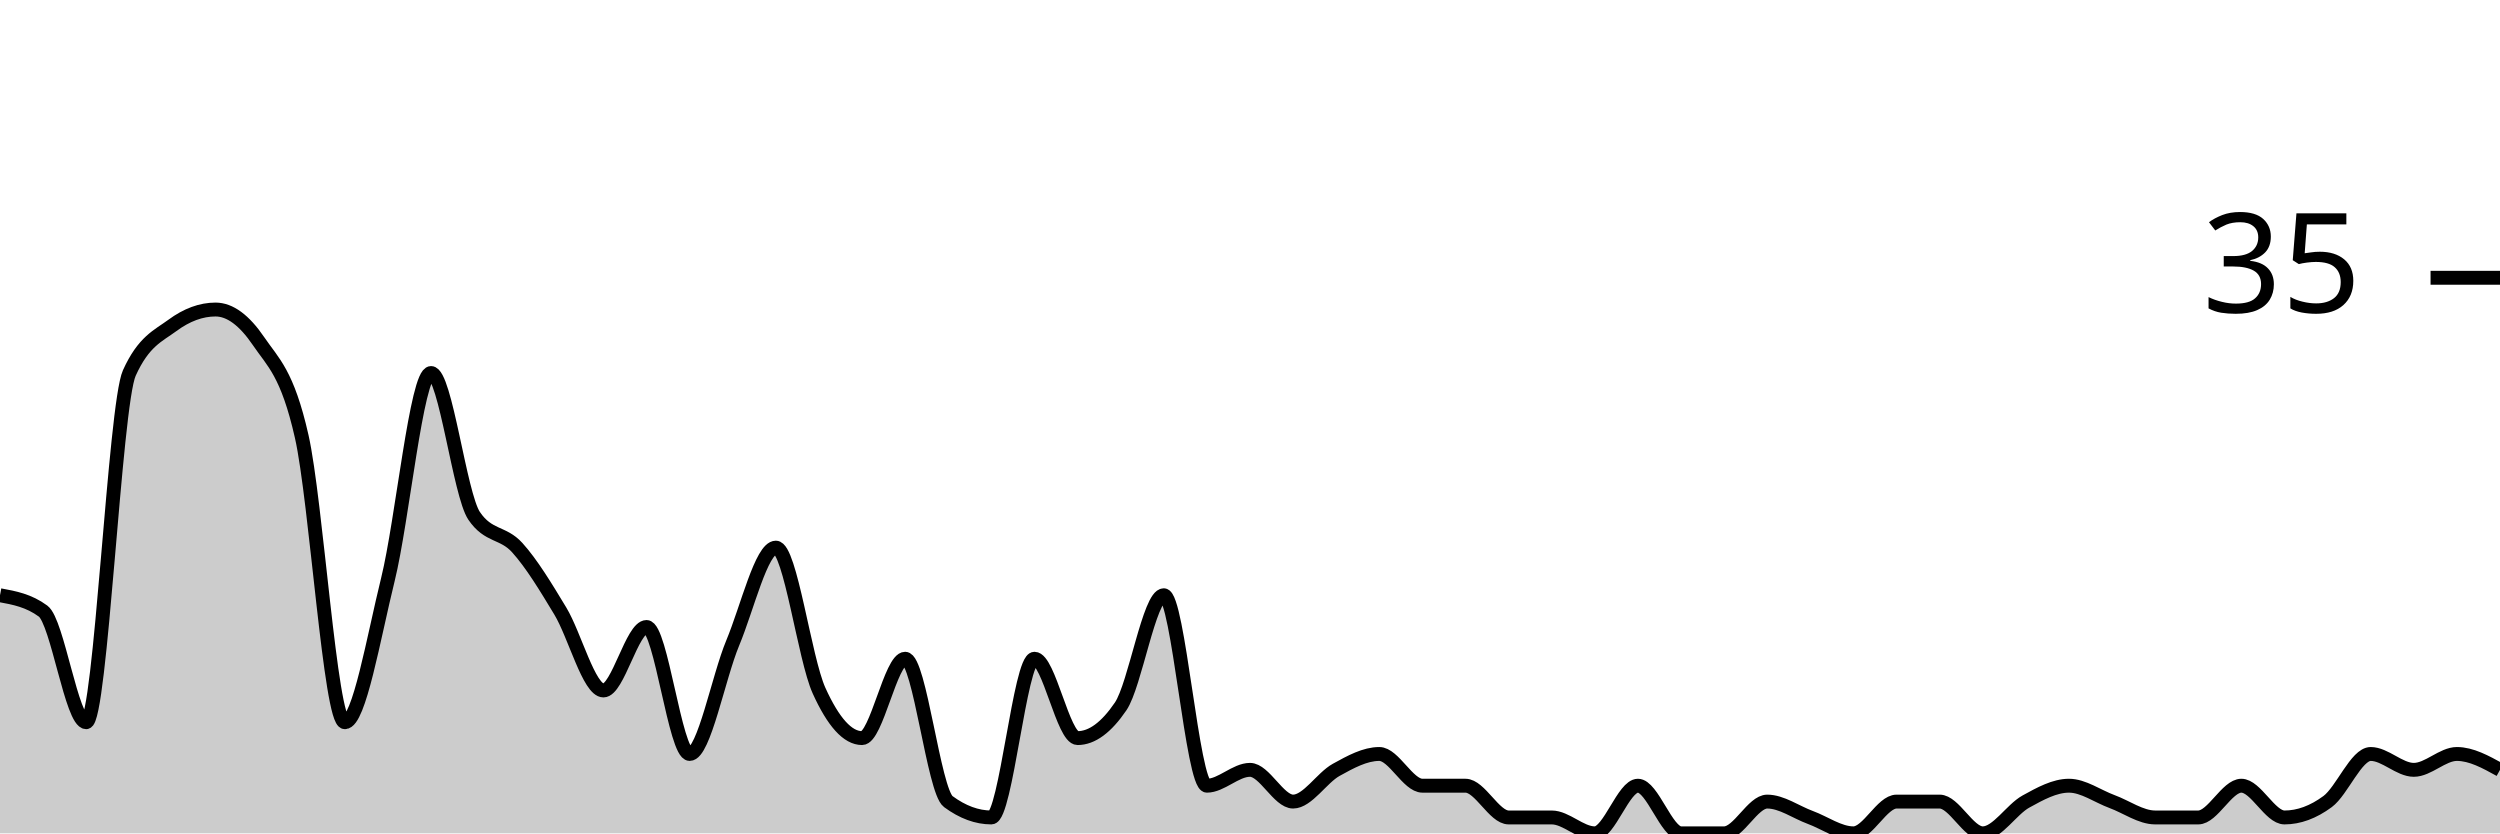
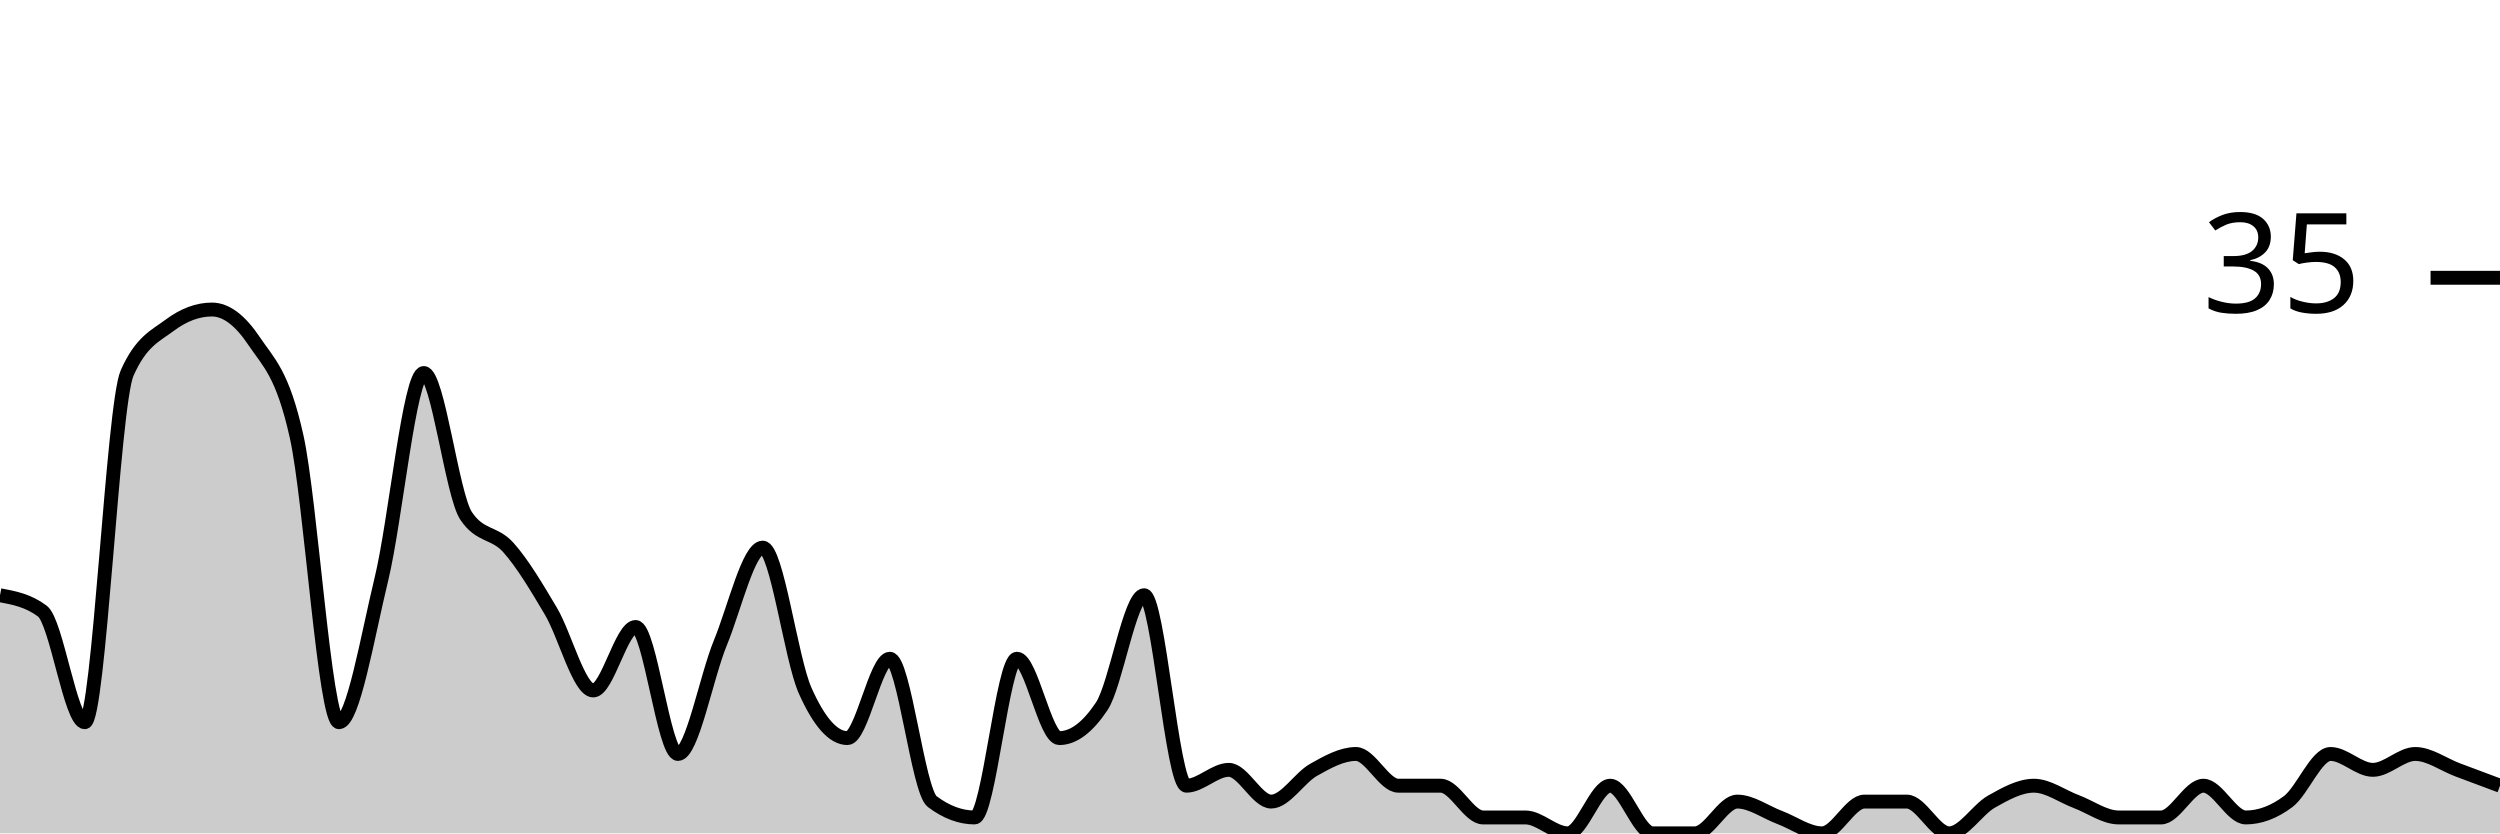
<svg xmlns="http://www.w3.org/2000/svg" viewBox="0 0 180 60">
  <g transform="translate(0,20)">
-     <path class="area" fill="rgba(0, 0, 0, 0.2)" d="M0,22.857C1.034,23.048,2.069,23.238,3.103,24C4.138,24.762,5.172,32,6.207,32C7.241,32,8.276,9.143,9.31,6.857C10.345,4.571,11.379,4.19,12.414,3.429C13.448,2.667,14.483,2.286,15.517,2.286C16.552,2.286,17.586,3.048,18.621,4.571C19.655,6.095,20.69,6.857,21.724,11.429C22.759,16,23.793,32,24.828,32C25.862,32,26.897,25.905,27.931,21.714C28.966,17.524,30,6.857,31.034,6.857C32.069,6.857,33.103,15.619,34.138,17.143C35.172,18.667,36.207,18.286,37.241,19.429C38.276,20.571,39.31,22.286,40.345,24C41.379,25.714,42.414,29.714,43.448,29.714C44.483,29.714,45.517,25.143,46.552,25.143C47.586,25.143,48.621,34.286,49.655,34.286C50.69,34.286,51.724,28.762,52.759,26.286C53.793,23.81,54.828,19.429,55.862,19.429C56.897,19.429,57.931,27.429,58.966,29.714C60,32,61.034,33.143,62.069,33.143C63.103,33.143,64.138,27.429,65.172,27.429C66.207,27.429,67.241,36.952,68.276,37.714C69.31,38.476,70.345,38.857,71.379,38.857C72.414,38.857,73.448,27.429,74.483,27.429C75.517,27.429,76.552,33.143,77.586,33.143C78.621,33.143,79.655,32.381,80.69,30.857C81.724,29.333,82.759,22.857,83.793,22.857C84.828,22.857,85.862,36.571,86.897,36.571C87.931,36.571,88.966,35.429,90,35.429C91.034,35.429,92.069,37.714,93.103,37.714C94.138,37.714,95.172,36,96.207,35.429C97.241,34.857,98.276,34.286,99.31,34.286C100.345,34.286,101.379,36.571,102.414,36.571C103.448,36.571,104.483,36.571,105.517,36.571C106.552,36.571,107.586,38.857,108.621,38.857C109.655,38.857,110.69,38.857,111.724,38.857C112.759,38.857,113.793,40,114.828,40C115.862,40,116.897,36.571,117.931,36.571C118.966,36.571,120,40,121.034,40C122.069,40,123.103,40,124.138,40C125.172,40,126.207,37.714,127.241,37.714C128.276,37.714,129.31,38.476,130.345,38.857C131.379,39.238,132.414,40,133.448,40C134.483,40,135.517,37.714,136.552,37.714C137.586,37.714,138.621,37.714,139.655,37.714C140.69,37.714,141.724,40,142.759,40C143.793,40,144.828,38.286,145.862,37.714C146.897,37.143,147.931,36.571,148.966,36.571C150,36.571,151.034,37.333,152.069,37.714C153.103,38.095,154.138,38.857,155.172,38.857C156.207,38.857,157.241,38.857,158.276,38.857C159.31,38.857,160.345,36.571,161.379,36.571C162.414,36.571,163.448,38.857,164.483,38.857C165.517,38.857,166.552,38.476,167.586,37.714C168.621,36.952,169.655,34.286,170.69,34.286C171.724,34.286,172.759,35.429,173.793,35.429C174.828,35.429,175.862,34.286,176.897,34.286C177.931,34.286,178.966,34.857,180,35.429L180,40C178.966,40,177.931,40,176.897,40C175.862,40,174.828,40,173.793,40C172.759,40,171.724,40,170.69,40C169.655,40,168.621,40,167.586,40C166.552,40,165.517,40,164.483,40C163.448,40,162.414,40,161.379,40C160.345,40,159.31,40,158.276,40C157.241,40,156.207,40,155.172,40C154.138,40,153.103,40,152.069,40C151.034,40,150,40,148.966,40C147.931,40,146.897,40,145.862,40C144.828,40,143.793,40,142.759,40C141.724,40,140.69,40,139.655,40C138.621,40,137.586,40,136.552,40C135.517,40,134.483,40,133.448,40C132.414,40,131.379,40,130.345,40C129.31,40,128.276,40,127.241,40C126.207,40,125.172,40,124.138,40C123.103,40,122.069,40,121.034,40C120,40,118.966,40,117.931,40C116.897,40,115.862,40,114.828,40C113.793,40,112.759,40,111.724,40C110.69,40,109.655,40,108.621,40C107.586,40,106.552,40,105.517,40C104.483,40,103.448,40,102.414,40C101.379,40,100.345,40,99.31,40C98.276,40,97.241,40,96.207,40C95.172,40,94.138,40,93.103,40C92.069,40,91.034,40,90,40C88.966,40,87.931,40,86.897,40C85.862,40,84.828,40,83.793,40C82.759,40,81.724,40,80.69,40C79.655,40,78.621,40,77.586,40C76.552,40,75.517,40,74.483,40C73.448,40,72.414,40,71.379,40C70.345,40,69.31,40,68.276,40C67.241,40,66.207,40,65.172,40C64.138,40,63.103,40,62.069,40C61.034,40,60,40,58.966,40C57.931,40,56.897,40,55.862,40C54.828,40,53.793,40,52.759,40C51.724,40,50.69,40,49.655,40C48.621,40,47.586,40,46.552,40C45.517,40,44.483,40,43.448,40C42.414,40,41.379,40,40.345,40C39.31,40,38.276,40,37.241,40C36.207,40,35.172,40,34.138,40C33.103,40,32.069,40,31.034,40C30,40,28.966,40,27.931,40C26.897,40,25.862,40,24.828,40C23.793,40,22.759,40,21.724,40C20.69,40,19.655,40,18.621,40C17.586,40,16.552,40,15.517,40C14.483,40,13.448,40,12.414,40C11.379,40,10.345,40,9.31,40C8.276,40,7.241,40,6.207,40C5.172,40,4.138,40,3.103,40C2.069,40,1.034,40,0,40Z" />
-     <path class="line" stroke="black" fill="none" d="M0,22.857C1.034,23.048,2.069,23.238,3.103,24C4.138,24.762,5.172,32,6.207,32C7.241,32,8.276,9.143,9.31,6.857C10.345,4.571,11.379,4.19,12.414,3.429C13.448,2.667,14.483,2.286,15.517,2.286C16.552,2.286,17.586,3.048,18.621,4.571C19.655,6.095,20.69,6.857,21.724,11.429C22.759,16,23.793,32,24.828,32C25.862,32,26.897,25.905,27.931,21.714C28.966,17.524,30,6.857,31.034,6.857C32.069,6.857,33.103,15.619,34.138,17.143C35.172,18.667,36.207,18.286,37.241,19.429C38.276,20.571,39.31,22.286,40.345,24C41.379,25.714,42.414,29.714,43.448,29.714C44.483,29.714,45.517,25.143,46.552,25.143C47.586,25.143,48.621,34.286,49.655,34.286C50.69,34.286,51.724,28.762,52.759,26.286C53.793,23.81,54.828,19.429,55.862,19.429C56.897,19.429,57.931,27.429,58.966,29.714C60,32,61.034,33.143,62.069,33.143C63.103,33.143,64.138,27.429,65.172,27.429C66.207,27.429,67.241,36.952,68.276,37.714C69.31,38.476,70.345,38.857,71.379,38.857C72.414,38.857,73.448,27.429,74.483,27.429C75.517,27.429,76.552,33.143,77.586,33.143C78.621,33.143,79.655,32.381,80.69,30.857C81.724,29.333,82.759,22.857,83.793,22.857C84.828,22.857,85.862,36.571,86.897,36.571C87.931,36.571,88.966,35.429,90,35.429C91.034,35.429,92.069,37.714,93.103,37.714C94.138,37.714,95.172,36,96.207,35.429C97.241,34.857,98.276,34.286,99.31,34.286C100.345,34.286,101.379,36.571,102.414,36.571C103.448,36.571,104.483,36.571,105.517,36.571C106.552,36.571,107.586,38.857,108.621,38.857C109.655,38.857,110.69,38.857,111.724,38.857C112.759,38.857,113.793,40,114.828,40C115.862,40,116.897,36.571,117.931,36.571C118.966,36.571,120,40,121.034,40C122.069,40,123.103,40,124.138,40C125.172,40,126.207,37.714,127.241,37.714C128.276,37.714,129.31,38.476,130.345,38.857C131.379,39.238,132.414,40,133.448,40C134.483,40,135.517,37.714,136.552,37.714C137.586,37.714,138.621,37.714,139.655,37.714C140.69,37.714,141.724,40,142.759,40C143.793,40,144.828,38.286,145.862,37.714C146.897,37.143,147.931,36.571,148.966,36.571C150,36.571,151.034,37.333,152.069,37.714C153.103,38.095,154.138,38.857,155.172,38.857C156.207,38.857,157.241,38.857,158.276,38.857C159.31,38.857,160.345,36.571,161.379,36.571C162.414,36.571,163.448,38.857,164.483,38.857C165.517,38.857,166.552,38.476,167.586,37.714C168.621,36.952,169.655,34.286,170.69,34.286C171.724,34.286,172.759,35.429,173.793,35.429C174.828,35.429,175.862,34.286,176.897,34.286C177.931,34.286,178.966,34.857,180,35.429" />
+     <path class="area" fill="rgba(0, 0, 0, 0.2)" d="M0,22.857C1.017,23.048,2.034,23.238,3.051,24C4.068,24.762,5.085,32,6.102,32C7.119,32,8.136,9.143,9.153,6.857C10.169,4.571,11.186,4.19,12.203,3.429C13.22,2.667,14.237,2.286,15.254,2.286C16.271,2.286,17.288,3.048,18.305,4.571C19.322,6.095,20.339,6.857,21.356,11.429C22.373,16,23.39,32,24.407,32C25.424,32,26.441,25.905,27.458,21.714C28.475,17.524,29.492,6.857,30.508,6.857C31.525,6.857,32.542,15.619,33.559,17.143C34.576,18.667,35.593,18.286,36.61,19.429C37.627,20.571,38.644,22.286,39.661,24C40.678,25.714,41.695,29.714,42.712,29.714C43.729,29.714,44.746,25.143,45.763,25.143C46.78,25.143,47.797,34.286,48.814,34.286C49.831,34.286,50.847,28.762,51.864,26.286C52.881,23.81,53.898,19.429,54.915,19.429C55.932,19.429,56.949,27.429,57.966,29.714C58.983,32,60,33.143,61.017,33.143C62.034,33.143,63.051,27.429,64.068,27.429C65.085,27.429,66.102,36.952,67.119,37.714C68.136,38.476,69.153,38.857,70.169,38.857C71.186,38.857,72.203,27.429,73.22,27.429C74.237,27.429,75.254,33.143,76.271,33.143C77.288,33.143,78.305,32.381,79.322,30.857C80.339,29.333,81.356,22.857,82.373,22.857C83.39,22.857,84.407,36.571,85.424,36.571C86.441,36.571,87.458,35.429,88.475,35.429C89.492,35.429,90.508,37.714,91.525,37.714C92.542,37.714,93.559,36,94.576,35.429C95.593,34.857,96.61,34.286,97.627,34.286C98.644,34.286,99.661,36.571,100.678,36.571C101.695,36.571,102.712,36.571,103.729,36.571C104.746,36.571,105.763,38.857,106.78,38.857C107.797,38.857,108.814,38.857,109.831,38.857C110.847,38.857,111.864,40,112.881,40C113.898,40,114.915,36.571,115.932,36.571C116.949,36.571,117.966,40,118.983,40C120,40,121.017,40,122.034,40C123.051,40,124.068,37.714,125.085,37.714C126.102,37.714,127.119,38.476,128.136,38.857C129.153,39.238,130.169,40,131.186,40C132.203,40,133.22,37.714,134.237,37.714C135.254,37.714,136.271,37.714,137.288,37.714C138.305,37.714,139.322,40,140.339,40C141.356,40,142.373,38.286,143.39,37.714C144.407,37.143,145.424,36.571,146.441,36.571C147.458,36.571,148.475,37.333,149.492,37.714C150.508,38.095,151.525,38.857,152.542,38.857C153.559,38.857,154.576,38.857,155.593,38.857C156.61,38.857,157.627,36.571,158.644,36.571C159.661,36.571,160.678,38.857,161.695,38.857C162.712,38.857,163.729,38.476,164.746,37.714C165.763,36.952,166.78,34.286,167.797,34.286C168.814,34.286,169.831,35.429,170.847,35.429C171.864,35.429,172.881,34.286,173.898,34.286C174.915,34.286,175.932,35.048,176.949,35.429C177.966,35.81,178.983,36.19,180,36.571L180,40C178.983,40,177.966,40,176.949,40C175.932,40,174.915,40,173.898,40C172.881,40,171.864,40,170.847,40C169.831,40,168.814,40,167.797,40C166.78,40,165.763,40,164.746,40C163.729,40,162.712,40,161.695,40C160.678,40,159.661,40,158.644,40C157.627,40,156.61,40,155.593,40C154.576,40,153.559,40,152.542,40C151.525,40,150.508,40,149.492,40C148.475,40,147.458,40,146.441,40C145.424,40,144.407,40,143.39,40C142.373,40,141.356,40,140.339,40C139.322,40,138.305,40,137.288,40C136.271,40,135.254,40,134.237,40C133.22,40,132.203,40,131.186,40C130.169,40,129.153,40,128.136,40C127.119,40,126.102,40,125.085,40C124.068,40,123.051,40,122.034,40C121.017,40,120,40,118.983,40C117.966,40,116.949,40,115.932,40C114.915,40,113.898,40,112.881,40C111.864,40,110.847,40,109.831,40C108.814,40,107.797,40,106.78,40C105.763,40,104.746,40,103.729,40C102.712,40,101.695,40,100.678,40C99.661,40,98.644,40,97.627,40C96.61,40,95.593,40,94.576,40C93.559,40,92.542,40,91.525,40C90.508,40,89.492,40,88.475,40C87.458,40,86.441,40,85.424,40C84.407,40,83.39,40,82.373,40C81.356,40,80.339,40,79.322,40C78.305,40,77.288,40,76.271,40C75.254,40,74.237,40,73.22,40C72.203,40,71.186,40,70.169,40C69.153,40,68.136,40,67.119,40C66.102,40,65.085,40,64.068,40C63.051,40,62.034,40,61.017,40C60,40,58.983,40,57.966,40C56.949,40,55.932,40,54.915,40C53.898,40,52.881,40,51.864,40C50.847,40,49.831,40,48.814,40C47.797,40,46.78,40,45.763,40C44.746,40,43.729,40,42.712,40C41.695,40,40.678,40,39.661,40C38.644,40,37.627,40,36.61,40C35.593,40,34.576,40,33.559,40C32.542,40,31.525,40,30.508,40C29.492,40,28.475,40,27.458,40C26.441,40,25.424,40,24.407,40C23.39,40,22.373,40,21.356,40C20.339,40,19.322,40,18.305,40C17.288,40,16.271,40,15.254,40C14.237,40,13.22,40,12.203,40C11.186,40,10.169,40,9.153,40C8.136,40,7.119,40,6.102,40C5.085,40,4.068,40,3.051,40C2.034,40,1.017,40,0,40Z" />
+     <path class="line" stroke="black" fill="none" d="M0,22.857C1.017,23.048,2.034,23.238,3.051,24C4.068,24.762,5.085,32,6.102,32C7.119,32,8.136,9.143,9.153,6.857C10.169,4.571,11.186,4.19,12.203,3.429C13.22,2.667,14.237,2.286,15.254,2.286C16.271,2.286,17.288,3.048,18.305,4.571C19.322,6.095,20.339,6.857,21.356,11.429C22.373,16,23.39,32,24.407,32C25.424,32,26.441,25.905,27.458,21.714C28.475,17.524,29.492,6.857,30.508,6.857C31.525,6.857,32.542,15.619,33.559,17.143C34.576,18.667,35.593,18.286,36.61,19.429C37.627,20.571,38.644,22.286,39.661,24C40.678,25.714,41.695,29.714,42.712,29.714C43.729,29.714,44.746,25.143,45.763,25.143C46.78,25.143,47.797,34.286,48.814,34.286C49.831,34.286,50.847,28.762,51.864,26.286C52.881,23.81,53.898,19.429,54.915,19.429C55.932,19.429,56.949,27.429,57.966,29.714C58.983,32,60,33.143,61.017,33.143C62.034,33.143,63.051,27.429,64.068,27.429C65.085,27.429,66.102,36.952,67.119,37.714C68.136,38.476,69.153,38.857,70.169,38.857C71.186,38.857,72.203,27.429,73.22,27.429C74.237,27.429,75.254,33.143,76.271,33.143C77.288,33.143,78.305,32.381,79.322,30.857C80.339,29.333,81.356,22.857,82.373,22.857C83.39,22.857,84.407,36.571,85.424,36.571C86.441,36.571,87.458,35.429,88.475,35.429C89.492,35.429,90.508,37.714,91.525,37.714C92.542,37.714,93.559,36,94.576,35.429C95.593,34.857,96.61,34.286,97.627,34.286C98.644,34.286,99.661,36.571,100.678,36.571C101.695,36.571,102.712,36.571,103.729,36.571C104.746,36.571,105.763,38.857,106.78,38.857C107.797,38.857,108.814,38.857,109.831,38.857C110.847,38.857,111.864,40,112.881,40C113.898,40,114.915,36.571,115.932,36.571C116.949,36.571,117.966,40,118.983,40C120,40,121.017,40,122.034,40C123.051,40,124.068,37.714,125.085,37.714C126.102,37.714,127.119,38.476,128.136,38.857C129.153,39.238,130.169,40,131.186,40C132.203,40,133.22,37.714,134.237,37.714C135.254,37.714,136.271,37.714,137.288,37.714C138.305,37.714,139.322,40,140.339,40C141.356,40,142.373,38.286,143.39,37.714C144.407,37.143,145.424,36.571,146.441,36.571C147.458,36.571,148.475,37.333,149.492,37.714C150.508,38.095,151.525,38.857,152.542,38.857C153.559,38.857,154.576,38.857,155.593,38.857C156.61,38.857,157.627,36.571,158.644,36.571C159.661,36.571,160.678,38.857,161.695,38.857C162.712,38.857,163.729,38.476,164.746,37.714C165.763,36.952,166.78,34.286,167.797,34.286C168.814,34.286,169.831,35.429,170.847,35.429C171.864,35.429,172.881,34.286,173.898,34.286C174.915,34.286,175.932,35.048,176.949,35.429C177.966,35.81,178.983,36.19,180,36.571" />
    <path class="axis-ceiling" stroke-width="1" stroke="black" fill="none" d="M175,0L180,0" />
    <text class="axis-ceiling-label" font-family="sans-serif" text-anchor="end" font-size="10px" x="170" y="2.5">35</text>
  </g>
</svg>
